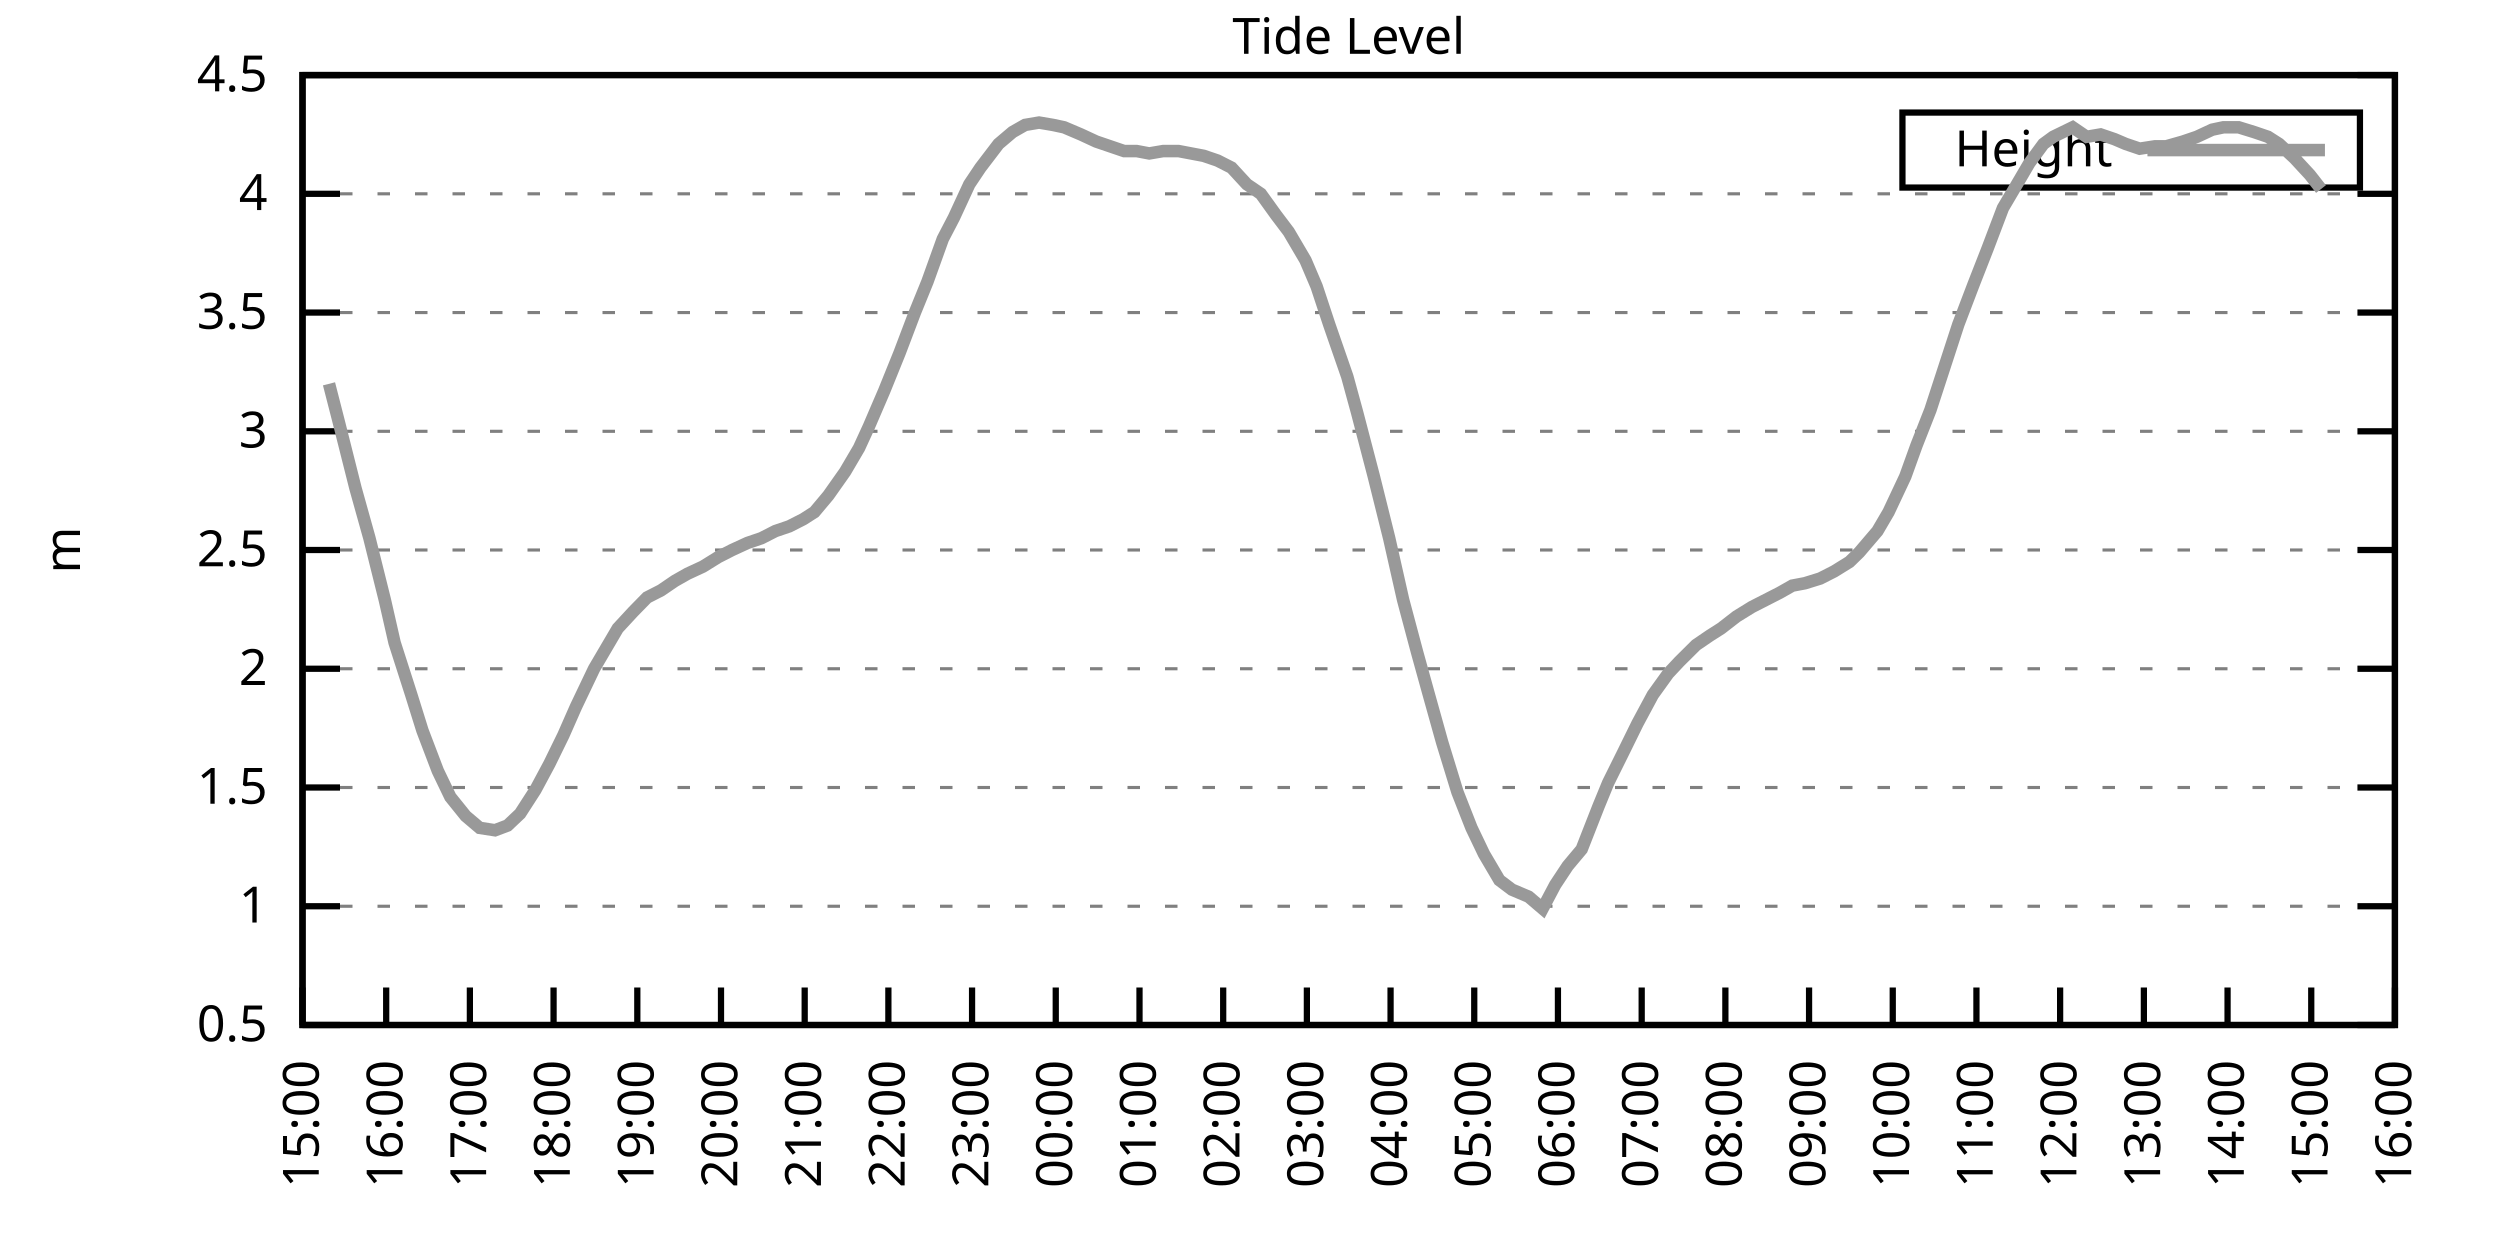
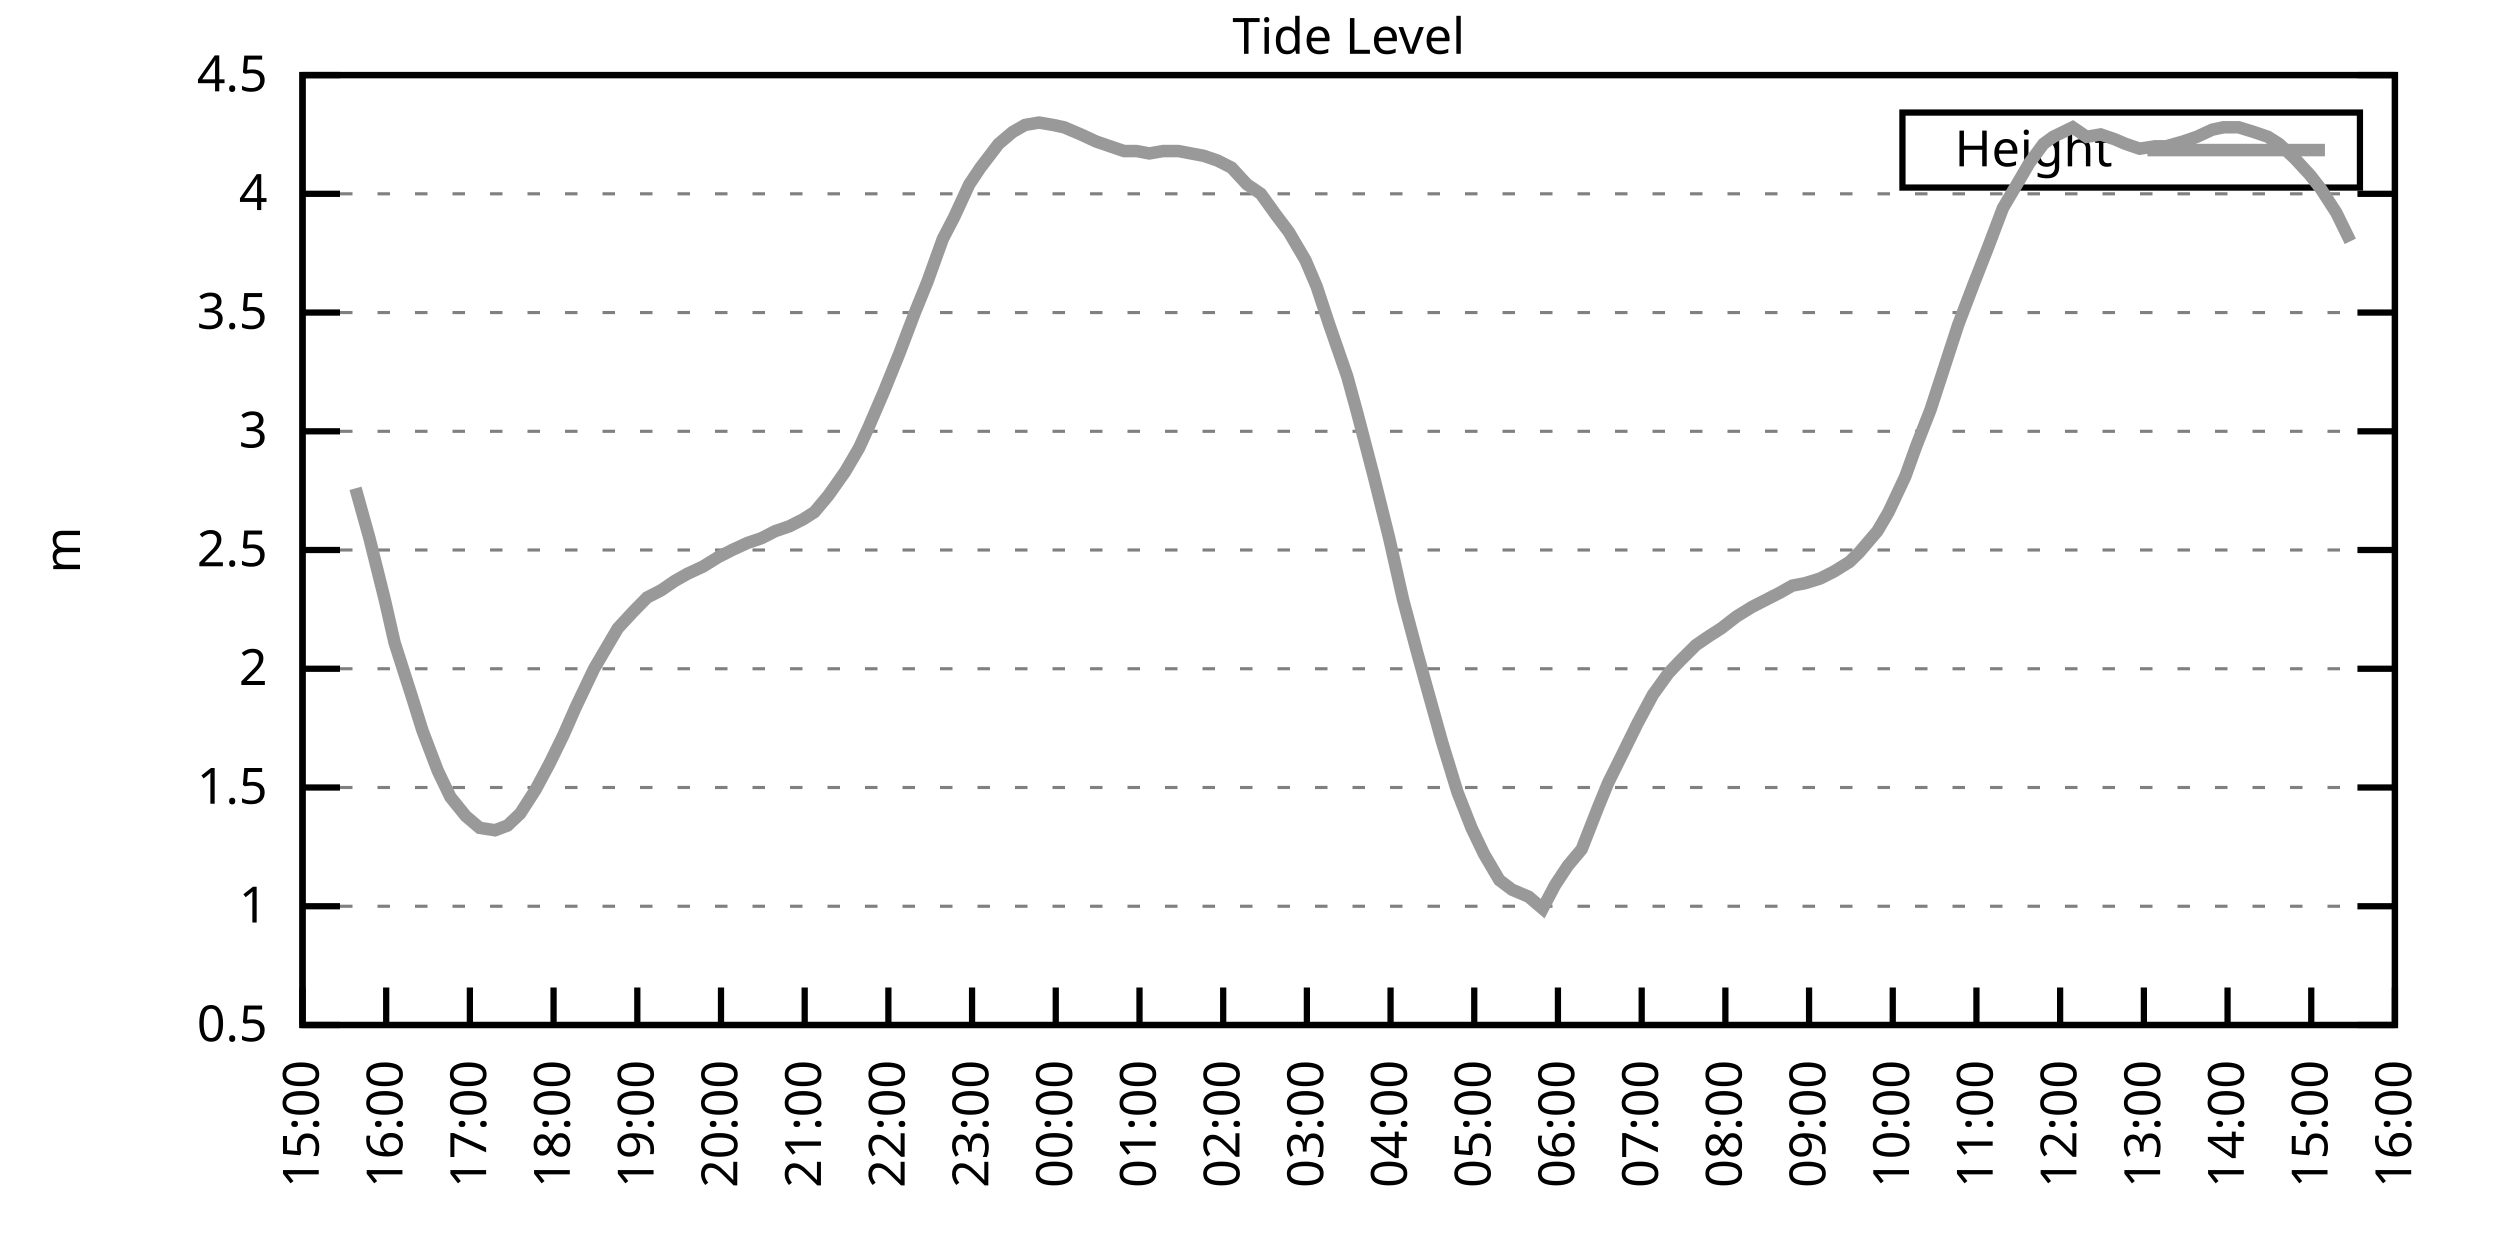
<svg xmlns="http://www.w3.org/2000/svg" xmlns:xlink="http://www.w3.org/1999/xlink" width="400" height="200" viewBox="0 0 400 200">
  <g id="gnuplot_canvas">
    <rect x="0" y="0" width="400" height="200" fill="none" />
    <defs>
      <circle id="gpDot" r="0.5" stroke-width="0.5" stroke="currentColor" />
      <path id="gpPt0" stroke-width="0.333" stroke="currentColor" d="M-1,0 h2 M0,-1 v2" />
      <path id="gpPt1" stroke-width="0.333" stroke="currentColor" d="M-1,-1 L1,1 M1,-1 L-1,1" />
      <path id="gpPt2" stroke-width="0.333" stroke="currentColor" d="M-1,0 L1,0 M0,-1 L0,1 M-1,-1 L1,1 M-1,1 L1,-1" />
      <rect id="gpPt3" stroke-width="0.333" stroke="currentColor" x="-1" y="-1" width="2" height="2" />
      <rect id="gpPt4" stroke-width="0.333" stroke="currentColor" fill="currentColor" x="-1" y="-1" width="2" height="2" />
      <circle id="gpPt5" stroke-width="0.333" stroke="currentColor" cx="0" cy="0" r="1" />
      <use xlink:href="#gpPt5" id="gpPt6" fill="currentColor" stroke="none" />
      <path id="gpPt7" stroke-width="0.333" stroke="currentColor" d="M0,-1.33 L-1.33,0.67 L1.33,0.67 z" />
      <use xlink:href="#gpPt7" id="gpPt8" fill="currentColor" stroke="none" />
      <use xlink:href="#gpPt7" id="gpPt9" stroke="currentColor" transform="rotate(180)" />
      <use xlink:href="#gpPt9" id="gpPt10" fill="currentColor" stroke="none" />
      <use xlink:href="#gpPt3" id="gpPt11" stroke="currentColor" transform="rotate(45)" />
      <use xlink:href="#gpPt11" id="gpPt12" fill="currentColor" stroke="none" />
      <path id="gpPt13" stroke-width="0.333" stroke="currentColor" d="M0,1.330 L1.265,0.411 L0.782,-1.067 L-0.782,-1.076 L-1.265,0.411 z" />
      <use xlink:href="#gpPt13" id="gpPt14" fill="currentColor" stroke="none" />
      <filter id="textbox" filterUnits="objectBoundingBox" x="0" y="0" height="1" width="1">
        <feFlood flood-color="white" flood-opacity="1" result="bgnd" />
        <feComposite in="SourceGraphic" in2="bgnd" operator="atop" />
      </filter>
      <filter id="greybox" filterUnits="objectBoundingBox" x="0" y="0" height="1" width="1">
        <feFlood flood-color="lightgrey" flood-opacity="1" result="grey" />
        <feComposite in="SourceGraphic" in2="grey" operator="atop" />
      </filter>
    </defs>
    <g fill="none" color="white" stroke="currentColor" stroke-width="1.00" stroke-linecap="butt" stroke-linejoin="miter">
</g>
    <g fill="none" color="black" stroke="currentColor" stroke-width="1.00" stroke-linecap="butt" stroke-linejoin="miter">
      <g stroke="none" shape-rendering="crispEdges">
        <polygon fill="rgb(255, 255, 255)" points="48.40,164.00 383.18,164.00 383.18,12.02 48.40,12.02 " />
      </g>
    </g>
    <g fill="none" color="black" stroke="currentColor" stroke-width="1.00" stroke-linecap="butt" stroke-linejoin="miter">
</g>
    <g fill="none" color="black" stroke="black" stroke-width="0.50" stroke-linecap="butt" stroke-linejoin="miter">
</g>
    <g fill="none" color="gray" stroke="currentColor" stroke-width="0.50" stroke-linecap="butt" stroke-linejoin="miter">
      <path stroke="gray" stroke-dasharray="2,4" class="gridline" d="M48.40,164.00 L383.19,164.00  " />
    </g>
    <g fill="none" color="gray" stroke="gray" stroke-width="1.00" stroke-linecap="butt" stroke-linejoin="miter">
</g>
    <g fill="none" color="black" stroke="currentColor" stroke-width="1.00" stroke-linecap="butt" stroke-linejoin="miter">
      <path stroke="black" d="M48.40,164.00 L54.40,164.00 M383.19,164.00 L377.19,164.00  " />
      <g transform="translate(42.80,166.60)" stroke="none" fill="black" font-family="Sans" font-size="8.00" text-anchor="end">
        <text>
          <tspan font-family="Sans"> 0.5</tspan>
        </text>
      </g>
    </g>
    <g fill="none" color="black" stroke="currentColor" stroke-width="1.00" stroke-linecap="butt" stroke-linejoin="miter">
</g>
    <g fill="none" color="black" stroke="black" stroke-width="0.50" stroke-linecap="butt" stroke-linejoin="miter">
</g>
    <g fill="none" color="gray" stroke="currentColor" stroke-width="0.50" stroke-linecap="butt" stroke-linejoin="miter">
      <path stroke="gray" stroke-dasharray="2,4" class="gridline" d="M48.40,145.00 L383.19,145.00  " />
    </g>
    <g fill="none" color="gray" stroke="gray" stroke-width="1.00" stroke-linecap="butt" stroke-linejoin="miter">
</g>
    <g fill="none" color="black" stroke="currentColor" stroke-width="1.00" stroke-linecap="butt" stroke-linejoin="miter">
      <path stroke="black" d="M48.40,145.00 L54.40,145.00 M383.19,145.00 L377.19,145.00  " />
      <g transform="translate(42.80,147.60)" stroke="none" fill="black" font-family="Sans" font-size="8.00" text-anchor="end">
        <text>
          <tspan font-family="Sans"> 1</tspan>
        </text>
      </g>
    </g>
    <g fill="none" color="black" stroke="currentColor" stroke-width="1.00" stroke-linecap="butt" stroke-linejoin="miter">
</g>
    <g fill="none" color="black" stroke="black" stroke-width="0.50" stroke-linecap="butt" stroke-linejoin="miter">
</g>
    <g fill="none" color="gray" stroke="currentColor" stroke-width="0.50" stroke-linecap="butt" stroke-linejoin="miter">
      <path stroke="gray" stroke-dasharray="2,4" class="gridline" d="M48.40,126.00 L383.19,126.00  " />
    </g>
    <g fill="none" color="gray" stroke="gray" stroke-width="1.00" stroke-linecap="butt" stroke-linejoin="miter">
</g>
    <g fill="none" color="black" stroke="currentColor" stroke-width="1.00" stroke-linecap="butt" stroke-linejoin="miter">
      <path stroke="black" d="M48.40,126.00 L54.40,126.00 M383.19,126.00 L377.19,126.00  " />
      <g transform="translate(42.80,128.60)" stroke="none" fill="black" font-family="Sans" font-size="8.00" text-anchor="end">
        <text>
          <tspan font-family="Sans"> 1.5</tspan>
        </text>
      </g>
    </g>
    <g fill="none" color="black" stroke="currentColor" stroke-width="1.00" stroke-linecap="butt" stroke-linejoin="miter">
</g>
    <g fill="none" color="black" stroke="black" stroke-width="0.50" stroke-linecap="butt" stroke-linejoin="miter">
</g>
    <g fill="none" color="gray" stroke="currentColor" stroke-width="0.50" stroke-linecap="butt" stroke-linejoin="miter">
      <path stroke="gray" stroke-dasharray="2,4" class="gridline" d="M48.40,107.00 L383.19,107.00  " />
    </g>
    <g fill="none" color="gray" stroke="gray" stroke-width="1.00" stroke-linecap="butt" stroke-linejoin="miter">
</g>
    <g fill="none" color="black" stroke="currentColor" stroke-width="1.00" stroke-linecap="butt" stroke-linejoin="miter">
      <path stroke="black" d="M48.40,107.00 L54.40,107.00 M383.19,107.00 L377.19,107.00  " />
      <g transform="translate(42.80,109.60)" stroke="none" fill="black" font-family="Sans" font-size="8.00" text-anchor="end">
        <text>
          <tspan font-family="Sans"> 2</tspan>
        </text>
      </g>
    </g>
    <g fill="none" color="black" stroke="currentColor" stroke-width="1.00" stroke-linecap="butt" stroke-linejoin="miter">
</g>
    <g fill="none" color="black" stroke="black" stroke-width="0.50" stroke-linecap="butt" stroke-linejoin="miter">
</g>
    <g fill="none" color="gray" stroke="currentColor" stroke-width="0.50" stroke-linecap="butt" stroke-linejoin="miter">
      <path stroke="gray" stroke-dasharray="2,4" class="gridline" d="M48.40,88.00 L383.19,88.00  " />
    </g>
    <g fill="none" color="gray" stroke="gray" stroke-width="1.00" stroke-linecap="butt" stroke-linejoin="miter">
</g>
    <g fill="none" color="black" stroke="currentColor" stroke-width="1.00" stroke-linecap="butt" stroke-linejoin="miter">
      <path stroke="black" d="M48.40,88.00 L54.40,88.00 M383.19,88.00 L377.19,88.00  " />
      <g transform="translate(42.80,90.60)" stroke="none" fill="black" font-family="Sans" font-size="8.00" text-anchor="end">
        <text>
          <tspan font-family="Sans"> 2.5</tspan>
        </text>
      </g>
    </g>
    <g fill="none" color="black" stroke="currentColor" stroke-width="1.00" stroke-linecap="butt" stroke-linejoin="miter">
</g>
    <g fill="none" color="black" stroke="black" stroke-width="0.50" stroke-linecap="butt" stroke-linejoin="miter">
</g>
    <g fill="none" color="gray" stroke="currentColor" stroke-width="0.50" stroke-linecap="butt" stroke-linejoin="miter">
      <path stroke="gray" stroke-dasharray="2,4" class="gridline" d="M48.40,69.01 L383.19,69.01  " />
    </g>
    <g fill="none" color="gray" stroke="gray" stroke-width="1.00" stroke-linecap="butt" stroke-linejoin="miter">
</g>
    <g fill="none" color="black" stroke="currentColor" stroke-width="1.00" stroke-linecap="butt" stroke-linejoin="miter">
      <path stroke="black" d="M48.40,69.01 L54.40,69.01 M383.19,69.01 L377.19,69.01  " />
      <g transform="translate(42.80,71.61)" stroke="none" fill="black" font-family="Sans" font-size="8.00" text-anchor="end">
        <text>
          <tspan font-family="Sans"> 3</tspan>
        </text>
      </g>
    </g>
    <g fill="none" color="black" stroke="currentColor" stroke-width="1.00" stroke-linecap="butt" stroke-linejoin="miter">
</g>
    <g fill="none" color="black" stroke="black" stroke-width="0.50" stroke-linecap="butt" stroke-linejoin="miter">
</g>
    <g fill="none" color="gray" stroke="currentColor" stroke-width="0.50" stroke-linecap="butt" stroke-linejoin="miter">
      <path stroke="gray" stroke-dasharray="2,4" class="gridline" d="M48.40,50.01 L383.19,50.01  " />
    </g>
    <g fill="none" color="gray" stroke="gray" stroke-width="1.00" stroke-linecap="butt" stroke-linejoin="miter">
</g>
    <g fill="none" color="black" stroke="currentColor" stroke-width="1.00" stroke-linecap="butt" stroke-linejoin="miter">
      <path stroke="black" d="M48.40,50.01 L54.40,50.01 M383.19,50.01 L377.19,50.01  " />
      <g transform="translate(42.80,52.61)" stroke="none" fill="black" font-family="Sans" font-size="8.00" text-anchor="end">
        <text>
          <tspan font-family="Sans"> 3.5</tspan>
        </text>
      </g>
    </g>
    <g fill="none" color="black" stroke="currentColor" stroke-width="1.00" stroke-linecap="butt" stroke-linejoin="miter">
</g>
    <g fill="none" color="black" stroke="black" stroke-width="0.50" stroke-linecap="butt" stroke-linejoin="miter">
</g>
    <g fill="none" color="gray" stroke="currentColor" stroke-width="0.50" stroke-linecap="butt" stroke-linejoin="miter">
      <path stroke="gray" stroke-dasharray="2,4" class="gridline" d="M48.40,31.01 L383.19,31.01  " />
    </g>
    <g fill="none" color="gray" stroke="gray" stroke-width="1.00" stroke-linecap="butt" stroke-linejoin="miter">
</g>
    <g fill="none" color="black" stroke="currentColor" stroke-width="1.00" stroke-linecap="butt" stroke-linejoin="miter">
      <path stroke="black" d="M48.40,31.01 L54.40,31.01 M383.19,31.01 L377.19,31.01  " />
      <g transform="translate(42.80,33.61)" stroke="none" fill="black" font-family="Sans" font-size="8.00" text-anchor="end">
        <text>
          <tspan font-family="Sans"> 4</tspan>
        </text>
      </g>
    </g>
    <g fill="none" color="black" stroke="currentColor" stroke-width="1.00" stroke-linecap="butt" stroke-linejoin="miter">
</g>
    <g fill="none" color="black" stroke="black" stroke-width="0.50" stroke-linecap="butt" stroke-linejoin="miter">
</g>
    <g fill="none" color="gray" stroke="currentColor" stroke-width="0.50" stroke-linecap="butt" stroke-linejoin="miter">
      <path stroke="gray" stroke-dasharray="2,4" class="gridline" d="M48.40,12.01 L383.19,12.01  " />
    </g>
    <g fill="none" color="gray" stroke="gray" stroke-width="1.00" stroke-linecap="butt" stroke-linejoin="miter">
</g>
    <g fill="none" color="black" stroke="currentColor" stroke-width="1.00" stroke-linecap="butt" stroke-linejoin="miter">
      <path stroke="black" d="M48.40,12.01 L54.40,12.01 M383.19,12.01 L377.19,12.01  " />
      <g transform="translate(42.80,14.61)" stroke="none" fill="black" font-family="Sans" font-size="8.00" text-anchor="end">
        <text>
          <tspan font-family="Sans"> 4.5</tspan>
        </text>
      </g>
    </g>
    <g fill="none" color="black" stroke="currentColor" stroke-width="1.00" stroke-linecap="butt" stroke-linejoin="miter">
      <path stroke="black" d="M48.40,164.00 L48.40,158.00  " />
      <g transform="translate(51.00,169.60) rotate(270.00)" stroke="none" fill="black" font-family="Sans" font-size="8.00" text-anchor="end">
        <text>
          <tspan font-family="Sans">15:00</tspan>
        </text>
      </g>
    </g>
    <g fill="none" color="black" stroke="currentColor" stroke-width="1.00" stroke-linecap="butt" stroke-linejoin="miter">
      <path stroke="black" d="M61.79,164.00 L61.79,158.00  " />
      <g transform="translate(64.39,169.60) rotate(270.00)" stroke="none" fill="black" font-family="Sans" font-size="8.00" text-anchor="end">
        <text>
          <tspan font-family="Sans">16:00</tspan>
        </text>
      </g>
    </g>
    <g fill="none" color="black" stroke="currentColor" stroke-width="1.00" stroke-linecap="butt" stroke-linejoin="miter">
      <path stroke="black" d="M75.18,164.00 L75.18,158.00  " />
      <g transform="translate(77.78,169.60) rotate(270.00)" stroke="none" fill="black" font-family="Sans" font-size="8.00" text-anchor="end">
        <text>
          <tspan font-family="Sans">17:00</tspan>
        </text>
      </g>
    </g>
    <g fill="none" color="black" stroke="currentColor" stroke-width="1.00" stroke-linecap="butt" stroke-linejoin="miter">
      <path stroke="black" d="M88.57,164.00 L88.57,158.00  " />
      <g transform="translate(91.17,169.60) rotate(270.00)" stroke="none" fill="black" font-family="Sans" font-size="8.00" text-anchor="end">
        <text>
          <tspan font-family="Sans">18:00</tspan>
        </text>
      </g>
    </g>
    <g fill="none" color="black" stroke="currentColor" stroke-width="1.00" stroke-linecap="butt" stroke-linejoin="miter">
      <path stroke="black" d="M101.97,164.00 L101.97,158.00  " />
      <g transform="translate(104.57,169.60) rotate(270.00)" stroke="none" fill="black" font-family="Sans" font-size="8.00" text-anchor="end">
        <text>
          <tspan font-family="Sans">19:00</tspan>
        </text>
      </g>
    </g>
    <g fill="none" color="black" stroke="currentColor" stroke-width="1.00" stroke-linecap="butt" stroke-linejoin="miter">
      <path stroke="black" d="M115.36,164.00 L115.36,158.00  " />
      <g transform="translate(117.96,169.60) rotate(270.00)" stroke="none" fill="black" font-family="Sans" font-size="8.00" text-anchor="end">
        <text>
          <tspan font-family="Sans">20:00</tspan>
        </text>
      </g>
    </g>
    <g fill="none" color="black" stroke="currentColor" stroke-width="1.00" stroke-linecap="butt" stroke-linejoin="miter">
      <path stroke="black" d="M128.75,164.00 L128.75,158.00  " />
      <g transform="translate(131.35,169.60) rotate(270.00)" stroke="none" fill="black" font-family="Sans" font-size="8.00" text-anchor="end">
        <text>
          <tspan font-family="Sans">21:00</tspan>
        </text>
      </g>
    </g>
    <g fill="none" color="black" stroke="currentColor" stroke-width="1.00" stroke-linecap="butt" stroke-linejoin="miter">
      <path stroke="black" d="M142.14,164.00 L142.14,158.00  " />
      <g transform="translate(144.74,169.60) rotate(270.00)" stroke="none" fill="black" font-family="Sans" font-size="8.00" text-anchor="end">
        <text>
          <tspan font-family="Sans">22:00</tspan>
        </text>
      </g>
    </g>
    <g fill="none" color="black" stroke="currentColor" stroke-width="1.00" stroke-linecap="butt" stroke-linejoin="miter">
      <path stroke="black" d="M155.53,164.00 L155.53,158.00  " />
      <g transform="translate(158.13,169.60) rotate(270.00)" stroke="none" fill="black" font-family="Sans" font-size="8.00" text-anchor="end">
        <text>
          <tspan font-family="Sans">23:00</tspan>
        </text>
      </g>
    </g>
    <g fill="none" color="black" stroke="currentColor" stroke-width="1.00" stroke-linecap="butt" stroke-linejoin="miter">
      <path stroke="black" d="M168.92,164.00 L168.92,158.00  " />
      <g transform="translate(171.52,169.60) rotate(270.00)" stroke="none" fill="black" font-family="Sans" font-size="8.00" text-anchor="end">
        <text>
          <tspan font-family="Sans">00:00</tspan>
        </text>
      </g>
    </g>
    <g fill="none" color="black" stroke="currentColor" stroke-width="1.00" stroke-linecap="butt" stroke-linejoin="miter">
      <path stroke="black" d="M182.32,164.00 L182.32,158.00  " />
      <g transform="translate(184.92,169.60) rotate(270.00)" stroke="none" fill="black" font-family="Sans" font-size="8.00" text-anchor="end">
        <text>
          <tspan font-family="Sans">01:00</tspan>
        </text>
      </g>
    </g>
    <g fill="none" color="black" stroke="currentColor" stroke-width="1.00" stroke-linecap="butt" stroke-linejoin="miter">
      <path stroke="black" d="M195.71,164.00 L195.71,158.00  " />
      <g transform="translate(198.31,169.60) rotate(270.00)" stroke="none" fill="black" font-family="Sans" font-size="8.00" text-anchor="end">
        <text>
          <tspan font-family="Sans">02:00</tspan>
        </text>
      </g>
    </g>
    <g fill="none" color="black" stroke="currentColor" stroke-width="1.00" stroke-linecap="butt" stroke-linejoin="miter">
      <path stroke="black" d="M209.10,164.00 L209.10,158.00  " />
      <g transform="translate(211.70,169.60) rotate(270.00)" stroke="none" fill="black" font-family="Sans" font-size="8.00" text-anchor="end">
        <text>
          <tspan font-family="Sans">03:00</tspan>
        </text>
      </g>
    </g>
    <g fill="none" color="black" stroke="currentColor" stroke-width="1.00" stroke-linecap="butt" stroke-linejoin="miter">
      <path stroke="black" d="M222.49,164.00 L222.49,158.00  " />
      <g transform="translate(225.09,169.60) rotate(270.00)" stroke="none" fill="black" font-family="Sans" font-size="8.00" text-anchor="end">
        <text>
          <tspan font-family="Sans">04:00</tspan>
        </text>
      </g>
    </g>
    <g fill="none" color="black" stroke="currentColor" stroke-width="1.00" stroke-linecap="butt" stroke-linejoin="miter">
      <path stroke="black" d="M235.88,164.00 L235.88,158.00  " />
      <g transform="translate(238.48,169.60) rotate(270.00)" stroke="none" fill="black" font-family="Sans" font-size="8.00" text-anchor="end">
        <text>
          <tspan font-family="Sans">05:00</tspan>
        </text>
      </g>
    </g>
    <g fill="none" color="black" stroke="currentColor" stroke-width="1.00" stroke-linecap="butt" stroke-linejoin="miter">
      <path stroke="black" d="M249.27,164.00 L249.27,158.00  " />
      <g transform="translate(251.87,169.60) rotate(270.00)" stroke="none" fill="black" font-family="Sans" font-size="8.00" text-anchor="end">
        <text>
          <tspan font-family="Sans">06:00</tspan>
        </text>
      </g>
    </g>
    <g fill="none" color="black" stroke="currentColor" stroke-width="1.00" stroke-linecap="butt" stroke-linejoin="miter">
      <path stroke="black" d="M262.67,164.00 L262.67,158.00  " />
      <g transform="translate(265.27,169.60) rotate(270.00)" stroke="none" fill="black" font-family="Sans" font-size="8.00" text-anchor="end">
        <text>
          <tspan font-family="Sans">07:00</tspan>
        </text>
      </g>
    </g>
    <g fill="none" color="black" stroke="currentColor" stroke-width="1.00" stroke-linecap="butt" stroke-linejoin="miter">
      <path stroke="black" d="M276.06,164.00 L276.06,158.00  " />
      <g transform="translate(278.66,169.60) rotate(270.00)" stroke="none" fill="black" font-family="Sans" font-size="8.00" text-anchor="end">
        <text>
          <tspan font-family="Sans">08:00</tspan>
        </text>
      </g>
    </g>
    <g fill="none" color="black" stroke="currentColor" stroke-width="1.00" stroke-linecap="butt" stroke-linejoin="miter">
      <path stroke="black" d="M289.45,164.00 L289.45,158.00  " />
      <g transform="translate(292.05,169.60) rotate(270.00)" stroke="none" fill="black" font-family="Sans" font-size="8.00" text-anchor="end">
        <text>
          <tspan font-family="Sans">09:00</tspan>
        </text>
      </g>
    </g>
    <g fill="none" color="black" stroke="currentColor" stroke-width="1.00" stroke-linecap="butt" stroke-linejoin="miter">
      <path stroke="black" d="M302.84,164.00 L302.84,158.00  " />
      <g transform="translate(305.44,169.60) rotate(270.00)" stroke="none" fill="black" font-family="Sans" font-size="8.00" text-anchor="end">
        <text>
          <tspan font-family="Sans">10:00</tspan>
        </text>
      </g>
    </g>
    <g fill="none" color="black" stroke="currentColor" stroke-width="1.00" stroke-linecap="butt" stroke-linejoin="miter">
      <path stroke="black" d="M316.23,164.00 L316.23,158.00  " />
      <g transform="translate(318.83,169.60) rotate(270.00)" stroke="none" fill="black" font-family="Sans" font-size="8.00" text-anchor="end">
        <text>
          <tspan font-family="Sans">11:00</tspan>
        </text>
      </g>
    </g>
    <g fill="none" color="black" stroke="currentColor" stroke-width="1.00" stroke-linecap="butt" stroke-linejoin="miter">
      <path stroke="black" d="M329.62,164.00 L329.62,158.00  " />
      <g transform="translate(332.22,169.60) rotate(270.00)" stroke="none" fill="black" font-family="Sans" font-size="8.00" text-anchor="end">
        <text>
          <tspan font-family="Sans">12:00</tspan>
        </text>
      </g>
    </g>
    <g fill="none" color="black" stroke="currentColor" stroke-width="1.00" stroke-linecap="butt" stroke-linejoin="miter">
      <path stroke="black" d="M343.02,164.00 L343.02,158.00  " />
      <g transform="translate(345.62,169.60) rotate(270.00)" stroke="none" fill="black" font-family="Sans" font-size="8.00" text-anchor="end">
        <text>
          <tspan font-family="Sans">13:00</tspan>
        </text>
      </g>
    </g>
    <g fill="none" color="black" stroke="currentColor" stroke-width="1.00" stroke-linecap="butt" stroke-linejoin="miter">
      <path stroke="black" d="M356.41,164.00 L356.41,158.00  " />
      <g transform="translate(359.01,169.60) rotate(270.00)" stroke="none" fill="black" font-family="Sans" font-size="8.00" text-anchor="end">
        <text>
          <tspan font-family="Sans">14:00</tspan>
        </text>
      </g>
    </g>
    <g fill="none" color="black" stroke="currentColor" stroke-width="1.00" stroke-linecap="butt" stroke-linejoin="miter">
      <path stroke="black" d="M369.80,164.00 L369.80,158.00  " />
      <g transform="translate(372.40,169.60) rotate(270.00)" stroke="none" fill="black" font-family="Sans" font-size="8.00" text-anchor="end">
        <text>
          <tspan font-family="Sans">15:00</tspan>
        </text>
      </g>
    </g>
    <g fill="none" color="black" stroke="currentColor" stroke-width="1.00" stroke-linecap="butt" stroke-linejoin="miter">
      <path stroke="black" d="M383.19,164.00 L383.19,158.00  " />
      <g transform="translate(385.79,169.60) rotate(270.00)" stroke="none" fill="black" font-family="Sans" font-size="8.00" text-anchor="end">
        <text>
          <tspan font-family="Sans">16:00</tspan>
        </text>
      </g>
    </g>
    <g fill="none" color="black" stroke="currentColor" stroke-width="1.00" stroke-linecap="butt" stroke-linejoin="miter">
</g>
    <g fill="none" color="black" stroke="currentColor" stroke-width="1.00" stroke-linecap="butt" stroke-linejoin="miter">
      <path stroke="black" d="M48.40,12.01 L48.40,164.00 L383.19,164.00 L383.19,12.01 L48.40,12.01 Z  " />
    </g>
    <g fill="none" color="black" stroke="currentColor" stroke-width="1.00" stroke-linecap="butt" stroke-linejoin="miter">
</g>
    <g fill="none" color="black" stroke="currentColor" stroke-width="1.00" stroke-linecap="butt" stroke-linejoin="miter">
      <path stroke="black" d="M304.39,30.01 L304.39,18.01 L377.59,18.01 L377.59,30.01 L304.39,30.01 Z  " />
    </g>
    <g id="Tide_level_plot_1">
      <g fill="none" color="white" stroke="black" stroke-width="2.00" stroke-linecap="butt" stroke-linejoin="miter">
</g>
      <g fill="none" color="black" stroke="currentColor" stroke-width="2.00" stroke-linecap="butt" stroke-linejoin="miter">
        <g transform="translate(337.99,26.61)" stroke="none" fill="black" font-family="Sans" font-size="8.00" text-anchor="end">
          <text>
            <tspan font-family="Sans">Height</tspan>
          </text>
        </g>
      </g>
      <g fill="none" color="black" stroke="currentColor" stroke-width="2.00" stroke-linecap="butt" stroke-linejoin="miter">
-         <path stroke="rgb(153, 153, 153)" d="M343.59,24.01 L371.99,24.01 M52.64,61.41 L54.20,67.49 L56.88,78.13 L59.11,86.11 L61.57,95.98 L63.13,102.82   L65.81,111.18 L67.59,116.88 L70.05,123.34 L72.06,127.52 L74.51,130.56 L76.75,132.46 L79.20,132.84 L81.21,132.08   L83.22,130.18 L85.67,126.38 L87.91,122.20 L90.14,117.64 L92.15,113.08 L95.05,107.00 L97.28,103.20 L98.84,100.54   L101.30,97.88 L103.53,95.60 L105.76,94.46 L107.99,92.94 L110.00,91.80 L112.46,90.66 L114.91,89.14 L117.14,88.00   L119.60,86.87 L121.83,86.11 L124.06,84.97 L126.29,84.21 L128.53,83.07 L130.31,81.93 L132.54,79.27 L135.22,75.47   L137.45,71.67 L139.02,68.25 L141.47,62.55 L143.93,56.47 L146.38,50.01 L148.39,45.07 L150.85,38.23 L152.63,34.81   L155.09,29.49 L156.87,26.83 L159.77,23.03 L162.01,21.13 L164.01,19.99 L166.25,19.61 L168.48,19.99 L170.26,20.37   L172.94,21.51 L175.40,22.65 L177.63,23.41 L179.86,24.17 L181.87,24.17 L183.88,24.55 L186.11,24.17 L188.57,24.17   L190.57,24.55 L192.58,24.93 L194.81,25.69 L197.05,26.83 L199.50,29.49 L201.73,31.01 L204.19,34.43 L206.20,37.09   L208.88,41.65 L210.66,45.83 L212.67,51.91 L215.57,60.27 L217.13,65.97 L219.81,76.23 L222.27,86.11 L224.50,95.98   L226.73,104.34 L228.52,110.80 L230.75,118.78 L233.20,126.76 L235.44,132.46 L237.44,136.64 L239.90,140.82 L241.91,142.34   L244.59,143.48 L246.82,145.38 L248.83,141.58 L250.84,138.54 L253.07,135.88 L255.75,129.04 L257.31,125.24 L259.76,120.30   L262.00,115.74 L264.45,111.18 L266.91,107.76 L268.69,105.86 L271.37,103.20 L273.60,101.68 L275.39,100.54 L277.84,98.64   L280.30,97.12 L282.53,95.98 L284.76,94.84 L286.77,93.70 L288.78,93.32 L291.23,92.56 L293.47,91.42 L295.92,89.90   L297.48,88.38 L300.39,84.97 L302.17,81.93 L304.85,76.23 L306.63,71.29 L308.87,65.59 L311.10,58.75 L313.33,51.91   L315.79,45.45 L318.02,39.75 L320.47,33.29 L322.26,30.25 L324.71,26.07 L326.95,23.03 L328.51,21.89 L331.63,20.37   L333.86,21.89 L336.10,21.51 L338.33,22.27 L340.11,23.03 L342.35,23.79 L344.80,23.41 L346.59,23.41 L349.26,22.65   L351.50,21.89 L353.95,20.75 L355.74,20.37 L358.19,20.37 L360.65,21.13 L362.88,21.89 L364.66,23.03 L367.12,25.31   L369.58,27.97 L371.36,30.25  " />
+         <path stroke="rgb(153, 153, 153)" d="M343.59,24.01 L371.99,24.01 M56.88,78.13 L59.11,86.11 L61.57,95.98 L63.13,102.82 L65.81,111.18 L67.59,116.88   L70.05,123.34 L72.06,127.52 L74.51,130.56 L76.75,132.46 L79.20,132.84 L81.21,132.08 L83.22,130.18 L85.67,126.38   L87.91,122.20 L90.14,117.64 L92.15,113.08 L95.05,107.00 L97.28,103.20 L98.84,100.54 L101.30,97.88 L103.53,95.60   L105.76,94.46 L107.99,92.94 L110.00,91.80 L112.46,90.66 L114.91,89.14 L117.14,88.00 L119.60,86.87 L121.83,86.11   L124.06,84.97 L126.29,84.21 L128.53,83.07 L130.31,81.93 L132.54,79.27 L135.22,75.47 L137.45,71.67 L139.02,68.25   L141.47,62.55 L143.93,56.47 L146.38,50.01 L148.39,45.07 L150.85,38.23 L152.63,34.81 L155.09,29.49 L156.87,26.83   L159.77,23.03 L162.01,21.13 L164.01,19.99 L166.25,19.61 L168.48,19.99 L170.26,20.37 L172.94,21.51 L175.40,22.65   L177.63,23.41 L179.86,24.17 L181.87,24.17 L183.88,24.55 L186.11,24.17 L188.57,24.17 L190.57,24.55 L192.58,24.93   L194.81,25.69 L197.05,26.83 L199.50,29.49 L201.73,31.01 L204.19,34.43 L206.20,37.09 L208.88,41.65 L210.66,45.83   L212.67,51.91 L215.57,60.27 L217.13,65.97 L219.81,76.23 L222.27,86.11 L224.50,95.98 L226.73,104.34 L228.52,110.80   L230.75,118.78 L233.20,126.76 L235.44,132.46 L237.44,136.64 L239.90,140.82 L241.91,142.34 L244.59,143.48 L246.82,145.38   L248.83,141.58 L250.84,138.54 L253.07,135.88 L255.75,129.04 L257.31,125.24 L259.76,120.30 L262.00,115.74 L264.45,111.18   L266.91,107.76 L268.69,105.86 L271.37,103.20 L273.60,101.68 L275.39,100.54 L277.84,98.64 L280.30,97.12 L282.53,95.98   L284.76,94.84 L286.77,93.70 L288.78,93.32 L291.23,92.56 L293.47,91.42 L295.92,89.90 L297.48,88.38 L300.39,84.97   L302.17,81.93 L304.85,76.23 L306.63,71.29 L308.87,65.59 L311.10,58.75 L313.33,51.91 L315.79,45.45 L318.02,39.75   L320.47,33.29 L322.26,30.25 L324.71,26.07 L326.95,23.03 L328.51,21.89 L331.63,20.37 L333.86,21.89 L336.10,21.51   L338.33,22.27 L340.11,23.03 L342.35,23.79 L344.80,23.41 L346.59,23.41 L349.26,22.65 L351.50,21.89 L353.95,20.75   L355.74,20.37 L358.19,20.37 L360.65,21.13 L362.88,21.89 L364.66,23.03 L367.12,25.31 L369.58,27.97 L371.36,30.25   L373.82,34.05 L376.05,38.61  " />
      </g>
    </g>
    <g fill="none" color="black" stroke="currentColor" stroke-width="2.00" stroke-linecap="butt" stroke-linejoin="miter">
</g>
    <g fill="none" color="black" stroke="black" stroke-width="1.00" stroke-linecap="butt" stroke-linejoin="miter">
</g>
    <g fill="none" color="black" stroke="currentColor" stroke-width="1.00" stroke-linecap="butt" stroke-linejoin="miter">
      <path stroke="black" d="M48.40,12.01 L48.40,164.00 L383.19,164.00 L383.19,12.01 L48.40,12.01 Z  " />
      <g transform="translate(12.80,88.01) rotate(270.00)" stroke="none" fill="black" font-family="Sans" font-size="8.00" text-anchor="middle">
        <text>
          <tspan font-family="Sans">m</tspan>
        </text>
      </g>
    </g>
    <g fill="none" color="black" stroke="currentColor" stroke-width="1.00" stroke-linecap="butt" stroke-linejoin="miter">
</g>
    <g fill="none" color="black" stroke="currentColor" stroke-width="1.00" stroke-linecap="butt" stroke-linejoin="miter">
      <g transform="translate(215.79,8.61)" stroke="none" fill="black" font-family="Sans" font-size="8.00" text-anchor="middle">
        <text>
          <tspan font-family="Sans">Tide Level</tspan>
        </text>
      </g>
    </g>
    <g fill="none" color="black" stroke="currentColor" stroke-width="1.00" stroke-linecap="butt" stroke-linejoin="miter">
</g>
  </g>
</svg>
